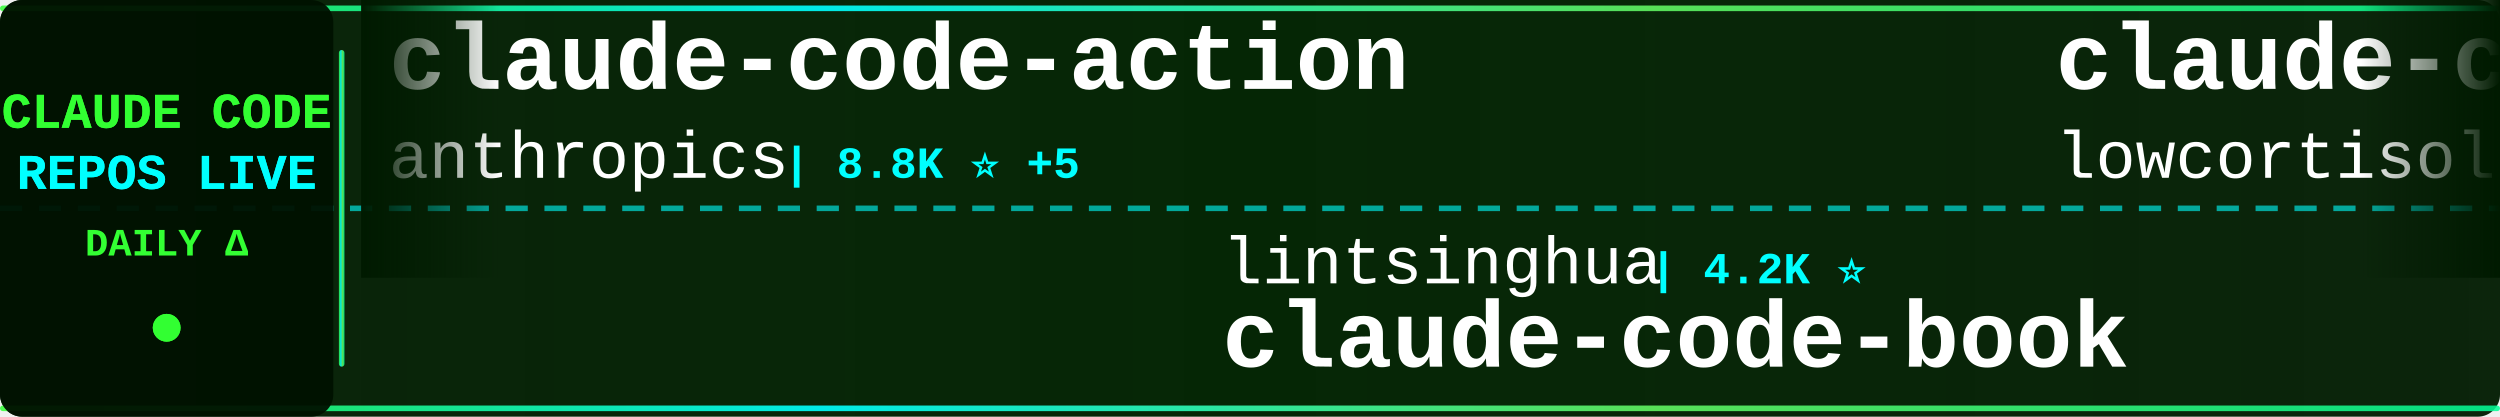
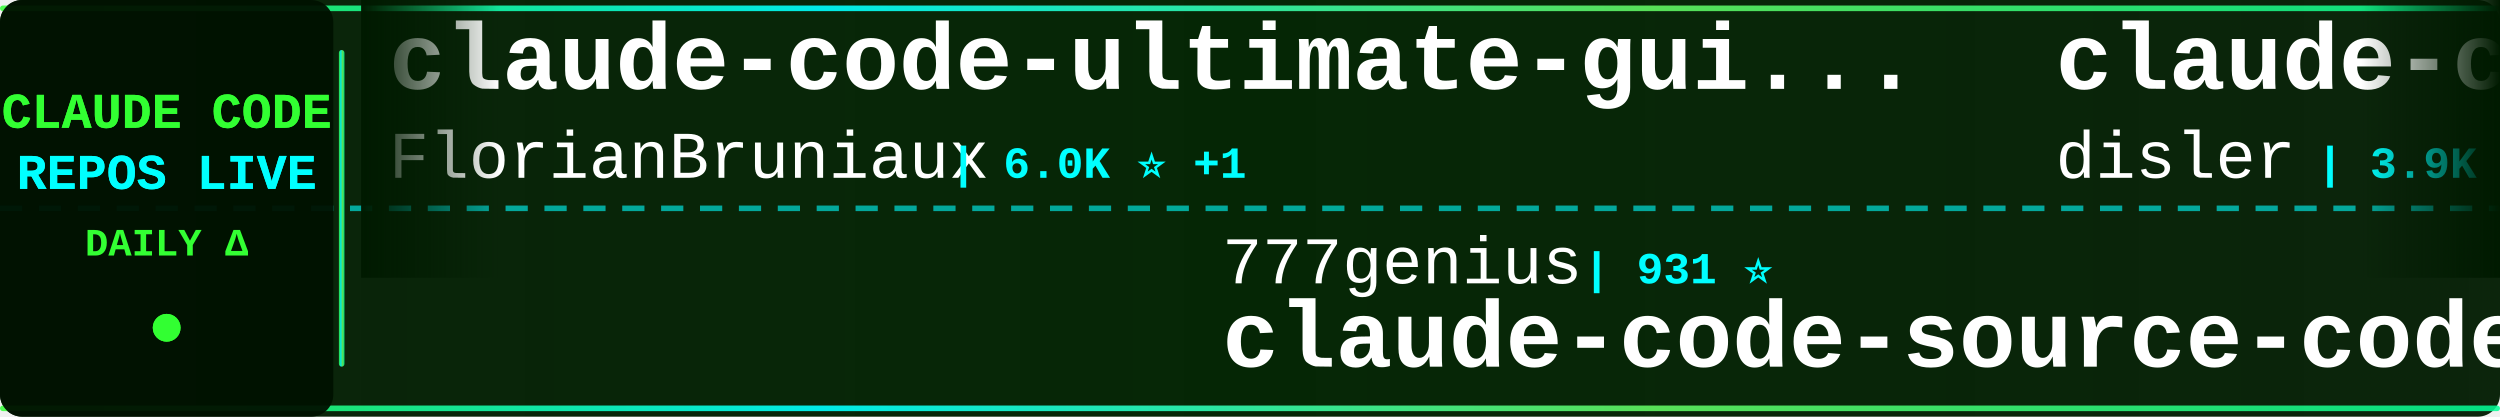
<svg xmlns="http://www.w3.org/2000/svg" width="900" height="150">
  <defs>
    <linearGradient id="tickerBg" x1="0%" y1="0%" x2="100%" y2="0%">
      <stop offset="0%" style="stop-color:#001a00;stop-opacity:0.95" />
      <stop offset="50%" style="stop-color:#002200;stop-opacity:0.98" />
      <stop offset="100%" style="stop-color:#001a00;stop-opacity:0.95" />
    </linearGradient>
    <linearGradient id="borderGrad" x1="0%" y1="0%" x2="100%" y2="0%">
      <stop offset="0%" style="stop-color:#33ff33;stop-opacity:0.85">
        <animate attributeName="stop-opacity" values="0.85;1;0.85" dur="2s" repeatCount="indefinite" />
      </stop>
      <stop offset="33%" style="stop-color:#00ffff;stop-opacity:0.9">
        <animate attributeName="stop-opacity" values="0.9;1;0.9" dur="2.2s" repeatCount="indefinite" />
      </stop>
      <stop offset="66%" style="stop-color:#66ff66;stop-opacity:0.85">
        <animate attributeName="stop-opacity" values="0.85;1;0.85" dur="1.8s" repeatCount="indefinite" />
      </stop>
      <stop offset="100%" style="stop-color:#00ff99;stop-opacity:0.85">
        <animate attributeName="stop-opacity" values="0.85;1;0.85" dur="2s" repeatCount="indefinite" />
      </stop>
    </linearGradient>
    <filter id="textGlow">
      <feGaussianBlur stdDeviation="0.1" result="coloredBlur" />
      <feMerge>
        <feMergeNode in="coloredBlur" />
        <feMergeNode in="SourceGraphic" />
      </feMerge>
    </filter>
    <filter id="metricGlow">
      <feGaussianBlur stdDeviation="0.2" result="coloredBlur" />
      <feMerge>
        <feMergeNode in="coloredBlur" />
        <feMergeNode in="SourceGraphic" />
      </feMerge>
    </filter>
    <linearGradient id="leftFade" x1="0%" y1="0%" x2="100%" y2="0%">
      <stop offset="0%" style="stop-color:#001a00;stop-opacity:1" />
      <stop offset="100%" style="stop-color:#001a00;stop-opacity:0" />
    </linearGradient>
    <linearGradient id="rightFade" x1="0%" y1="0%" x2="100%" y2="0%">
      <stop offset="0%" style="stop-color:#001a00;stop-opacity:0" />
      <stop offset="100%" style="stop-color:#001a00;stop-opacity:1" />
    </linearGradient>
  </defs>
  <rect width="900" height="150" fill="url(#tickerBg)" rx="8" />
  <rect x="0" y="2" width="900" height="2" fill="url(#borderGrad)" rx="1" />
  <rect x="0" y="146" width="900" height="2" fill="url(#borderGrad)" rx="1" />
  <line x1="0" y1="75" x2="900" y2="75" stroke="#00ffff" stroke-width="2" stroke-dasharray="8 6" opacity="0.6" />
  <rect x="0" y="0" width="120" height="150" fill="#001100" opacity="0.95" rx="8" />
  <text x="60" y="46" font-family="'Courier New', monospace" font-size="18" font-weight="bold" fill="#33ff33" text-anchor="middle" filter="url(#textGlow)">
    CLAUDE CODE
  </text>
  <text x="60" y="68" font-family="'Courier New', monospace" font-size="18" font-weight="bold" fill="#00ffff" text-anchor="middle" filter="url(#textGlow)">
    REPOS LIVE
  </text>
  <text x="60" y="92" font-family="'Courier New', monospace" font-size="14" font-weight="bold" fill="#33ff33" text-anchor="middle">
    DAILY Δ
  </text>
  <circle cx="60" cy="118" r="5" fill="#33ff33" filter="url(#metricGlow)">
    <animate attributeName="r" values="4;6;4" dur="1.5s" repeatCount="indefinite" />
    <animate attributeName="opacity" values="0.6;1;0.6" dur="1.5s" repeatCount="indefinite" />
  </circle>
  <rect x="122" y="18" width="2" height="114" fill="url(#borderGrad)" rx="1" />
  <clipPath id="tickerClip">
    <rect x="130" y="0" width="770" height="150" />
  </clipPath>
  <g clip-path="url(#tickerClip)">
    <g id="tickerItems">
      <animateTransform attributeName="transform" attributeType="XML" type="translate" from="0 0" to="-3000 0" dur="54s" repeatCount="indefinite" />
      <g transform="translate(0, 0)">
-         <text x="140" y="32" font-family="'Courier New', monospace" font-size="34" font-weight="bold" fill="#ffffff">claude-code-action</text>
-         <text x="140" y="64" font-family="'Courier New', monospace" font-size="24" font-weight="normal" fill="#ffffff" opacity="1.0">anthropics</text>
-         <text x="282" y="64" font-family="'Courier New', monospace" font-size="16" font-weight="bold" fill="#00ffff"> | 8.8K ⭐ +5</text>
+         <text x="140" y="32" font-family="'Courier New', monospace" font-size="34" font-weight="bold" fill="#ffffff">claude-code-ultimate-gui...</text>
+         <text x="140" y="64" font-family="'Courier New', monospace" font-size="24" font-weight="normal" fill="#ffffff" opacity="1.0">FlorianBruniaux</text>
+         <text x="342" y="64" font-family="'Courier New', monospace" font-size="16" font-weight="bold" fill="#00ffff"> | 6.0K ⭐ +1</text>
      </g>
      <g transform="translate(300, 0)">
-         <text x="140" y="102" font-family="'Courier New', monospace" font-size="24" font-weight="normal" fill="#ffffff" opacity="1.0">lintsinghua</text>
-         <text x="294" y="102" font-family="'Courier New', monospace" font-size="16" font-weight="bold" fill="#00ffff"> | 4.2K ⭐</text>
-         <text x="140" y="132" font-family="'Courier New', monospace" font-size="34" font-weight="bold" fill="#ffffff">claude-code-book</text>
+         <text x="140" y="102" font-family="'Courier New', monospace" font-size="24" font-weight="normal" fill="#ffffff" opacity="1.0">777genius</text>
+         <text x="270" y="102" font-family="'Courier New', monospace" font-size="16" font-weight="bold" fill="#00ffff"> | 931 ⭐</text>
+         <text x="140" y="132" font-family="'Courier New', monospace" font-size="34" font-weight="bold" fill="#ffffff">claude-code-source-code</text>
      </g>
      <g transform="translate(600, 0)">
-         <text x="140" y="32" font-family="'Courier New', monospace" font-size="34" font-weight="bold" fill="#ffffff">claude-code</text>
-         <text x="140" y="64" font-family="'Courier New', monospace" font-size="24" font-weight="normal" fill="#ffffff" opacity="1.0">lowcortisolprogrammer</text>
-         <text x="414" y="64" font-family="'Courier New', monospace" font-size="16" font-weight="bold" fill="#00ffff"> | 171 ⭐</text>
+         <text x="140" y="32" font-family="'Courier New', monospace" font-size="34" font-weight="bold" fill="#ffffff">claude-code-hooks-master...</text>
+         <text x="140" y="64" font-family="'Courier New', monospace" font-size="24" font-weight="normal" fill="#ffffff" opacity="1.0">disler</text>
+         <text x="234" y="64" font-family="'Courier New', monospace" font-size="16" font-weight="bold" fill="#00ffff"> | 3.9K ⭐</text>
      </g>
      <g transform="translate(900, 0)">
-         <text x="140" y="102" font-family="'Courier New', monospace" font-size="24" font-weight="normal" fill="#ffffff" opacity="1.0">Piebald-AI</text>
-         <text x="282" y="102" font-family="'Courier New', monospace" font-size="16" font-weight="bold" fill="#00ffff"> | 12.6K ⭐ +2</text>
-         <text x="140" y="132" font-family="'Courier New', monospace" font-size="34" font-weight="bold" fill="#ffffff">claude-code-system-promp...</text>
+         <text x="140" y="102" font-family="'Courier New', monospace" font-size="24" font-weight="normal" fill="#ffffff" opacity="1.0">lorryjovens-hub</text>
+         <text x="342" y="102" font-family="'Courier New', monospace" font-size="16" font-weight="bold" fill="#00ffff"> | 1.7K ⭐ +1</text>
+         <text x="140" y="132" font-family="'Courier New', monospace" font-size="34" font-weight="bold" fill="#ffffff">claude-code-rust</text>
      </g>
      <g transform="translate(1200, 0)">
        <text x="140" y="32" font-family="'Courier New', monospace" font-size="34" font-weight="bold" fill="#ffffff">claude-code</text>
        <text x="140" y="64" font-family="'Courier New', monospace" font-size="24" font-weight="normal" fill="#ffffff" opacity="1.0">T-Lab-CUHKSZ</text>
        <text x="306" y="64" font-family="'Courier New', monospace" font-size="16" font-weight="bold" fill="#00ffff"> | 328 ⭐</text>
      </g>
      <g transform="translate(1500, 0)">
        <text x="140" y="102" font-family="'Courier New', monospace" font-size="24" font-weight="normal" fill="#ffffff" opacity="1.0">ding113</text>
        <text x="246" y="102" font-family="'Courier New', monospace" font-size="16" font-weight="bold" fill="#00ffff"> | 3.4K ⭐</text>
        <text x="140" y="132" font-family="'Courier New', monospace" font-size="34" font-weight="bold" fill="#ffffff">claude-code-hub</text>
      </g>
      <g transform="translate(1800, 0)">
-         <text x="140" y="32" font-family="'Courier New', monospace" font-size="34" font-weight="bold" fill="#ffffff">claude-code-reverse</text>
-         <text x="140" y="64" font-family="'Courier New', monospace" font-size="24" font-weight="normal" fill="#ffffff" opacity="1.0">Yuyz0112</text>
-         <text x="258" y="64" font-family="'Courier New', monospace" font-size="16" font-weight="bold" fill="#00ffff"> | 2.4K ⭐</text>
+         <text x="140" y="32" font-family="'Courier New', monospace" font-size="34" font-weight="bold" fill="#ffffff">Claude-Code-Usage-Monito...</text>
+         <text x="140" y="64" font-family="'Courier New', monospace" font-size="24" font-weight="normal" fill="#ffffff" opacity="1.0">Maciek-roboblog</text>
+         <text x="342" y="64" font-family="'Courier New', monospace" font-size="16" font-weight="bold" fill="#00ffff"> | 8.7K ⭐</text>
      </g>
      <g transform="translate(2100, 0)">
-         <text x="140" y="102" font-family="'Courier New', monospace" font-size="24" font-weight="normal" fill="#ffffff" opacity="1.0">anthropics</text>
-         <text x="282" y="102" font-family="'Courier New', monospace" font-size="16" font-weight="bold" fill="#00ffff"> | 144.8K ⭐ +22</text>
+         <text x="140" y="102" font-family="'Courier New', monospace" font-size="24" font-weight="normal" fill="#ffffff" opacity="1.0">Pimzino</text>
+         <text x="246" y="102" font-family="'Courier New', monospace" font-size="16" font-weight="bold" fill="#00ffff"> | 3.9K ⭐</text>
+         <text x="140" y="132" font-family="'Courier New', monospace" font-size="34" font-weight="bold" fill="#ffffff">claude-code-spec-workflo...</text>
+       </g>
+       <g transform="translate(2400, 0)">
+         <text x="140" y="32" font-family="'Courier New', monospace" font-size="34" font-weight="bold" fill="#ffffff">Open-ClaudeCode</text>
+         <text x="140" y="64" font-family="'Courier New', monospace" font-size="24" font-weight="normal" fill="#ffffff" opacity="1.0">LING71671</text>
+         <text x="270" y="64" font-family="'Courier New', monospace" font-size="16" font-weight="bold" fill="#00ffff"> | 949 ⭐ -2</text>
+       </g>
+       <g transform="translate(2700, 0)">
+         <text x="140" y="102" font-family="'Courier New', monospace" font-size="24" font-weight="normal" fill="#ffffff" opacity="1.0">jarmuine</text>
+         <text x="258" y="102" font-family="'Courier New', monospace" font-size="16" font-weight="bold" fill="#00ffff"> | 2.3K ⭐</text>
        <text x="140" y="132" font-family="'Courier New', monospace" font-size="34" font-weight="bold" fill="#ffffff">claude-code</text>
      </g>
-       <g transform="translate(2400, 0)">
-         <text x="140" y="32" font-family="'Courier New', monospace" font-size="34" font-weight="bold" fill="#ffffff">claude-code-source</text>
-         <text x="140" y="64" font-family="'Courier New', monospace" font-size="24" font-weight="normal" fill="#ffffff" opacity="1.0">hangsman</text>
-         <text x="258" y="64" font-family="'Courier New', monospace" font-size="16" font-weight="bold" fill="#00ffff"> | 793 ⭐</text>
-       </g>
-       <g transform="translate(2700, 0)">
-         <text x="140" y="102" font-family="'Courier New', monospace" font-size="24" font-weight="normal" fill="#ffffff" opacity="1.0">ccplugins</text>
-         <text x="270" y="102" font-family="'Courier New', monospace" font-size="16" font-weight="bold" fill="#00ffff"> | 935 ⭐</text>
-         <text x="140" y="132" font-family="'Courier New', monospace" font-size="34" font-weight="bold" fill="#ffffff">awesome-claude-code-plug...</text>
-       </g>
      <g transform="translate(3000, 0)">
-         <text x="140" y="32" font-family="'Courier New', monospace" font-size="34" font-weight="bold" fill="#ffffff">claude-code-action</text>
-         <text x="140" y="64" font-family="'Courier New', monospace" font-size="24" font-weight="normal" fill="#ffffff" opacity="1.0">anthropics</text>
-         <text x="282" y="64" font-family="'Courier New', monospace" font-size="16" font-weight="bold" fill="#00ffff"> | 8.8K ⭐ +5</text>
+         <text x="140" y="32" font-family="'Courier New', monospace" font-size="34" font-weight="bold" fill="#ffffff">claude-code-ultimate-gui...</text>
+         <text x="140" y="64" font-family="'Courier New', monospace" font-size="24" font-weight="normal" fill="#ffffff" opacity="1.0">FlorianBruniaux</text>
+         <text x="342" y="64" font-family="'Courier New', monospace" font-size="16" font-weight="bold" fill="#00ffff"> | 6.0K ⭐ +1</text>
      </g>
      <g transform="translate(3300, 0)">
-         <text x="140" y="102" font-family="'Courier New', monospace" font-size="24" font-weight="normal" fill="#ffffff" opacity="1.0">lintsinghua</text>
-         <text x="294" y="102" font-family="'Courier New', monospace" font-size="16" font-weight="bold" fill="#00ffff"> | 4.2K ⭐</text>
-         <text x="140" y="132" font-family="'Courier New', monospace" font-size="34" font-weight="bold" fill="#ffffff">claude-code-book</text>
+         <text x="140" y="102" font-family="'Courier New', monospace" font-size="24" font-weight="normal" fill="#ffffff" opacity="1.0">777genius</text>
+         <text x="270" y="102" font-family="'Courier New', monospace" font-size="16" font-weight="bold" fill="#00ffff"> | 931 ⭐</text>
+         <text x="140" y="132" font-family="'Courier New', monospace" font-size="34" font-weight="bold" fill="#ffffff">claude-code-source-code</text>
      </g>
      <g transform="translate(3600, 0)">
-         <text x="140" y="32" font-family="'Courier New', monospace" font-size="34" font-weight="bold" fill="#ffffff">claude-code</text>
-         <text x="140" y="64" font-family="'Courier New', monospace" font-size="24" font-weight="normal" fill="#ffffff" opacity="1.0">lowcortisolprogrammer</text>
-         <text x="414" y="64" font-family="'Courier New', monospace" font-size="16" font-weight="bold" fill="#00ffff"> | 171 ⭐</text>
+         <text x="140" y="32" font-family="'Courier New', monospace" font-size="34" font-weight="bold" fill="#ffffff">claude-code-hooks-master...</text>
+         <text x="140" y="64" font-family="'Courier New', monospace" font-size="24" font-weight="normal" fill="#ffffff" opacity="1.0">disler</text>
+         <text x="234" y="64" font-family="'Courier New', monospace" font-size="16" font-weight="bold" fill="#00ffff"> | 3.9K ⭐</text>
      </g>
      <g transform="translate(3900, 0)">
-         <text x="140" y="102" font-family="'Courier New', monospace" font-size="24" font-weight="normal" fill="#ffffff" opacity="1.0">Piebald-AI</text>
-         <text x="282" y="102" font-family="'Courier New', monospace" font-size="16" font-weight="bold" fill="#00ffff"> | 12.6K ⭐ +2</text>
-         <text x="140" y="132" font-family="'Courier New', monospace" font-size="34" font-weight="bold" fill="#ffffff">claude-code-system-promp...</text>
+         <text x="140" y="102" font-family="'Courier New', monospace" font-size="24" font-weight="normal" fill="#ffffff" opacity="1.0">lorryjovens-hub</text>
+         <text x="342" y="102" font-family="'Courier New', monospace" font-size="16" font-weight="bold" fill="#00ffff"> | 1.7K ⭐ +1</text>
+         <text x="140" y="132" font-family="'Courier New', monospace" font-size="34" font-weight="bold" fill="#ffffff">claude-code-rust</text>
      </g>
    </g>
  </g>
  <rect x="130" y="0" width="50" height="100" fill="url(#leftFade)" />
  <rect x="850" y="0" width="50" height="100" fill="url(#rightFade)" />
</svg>
